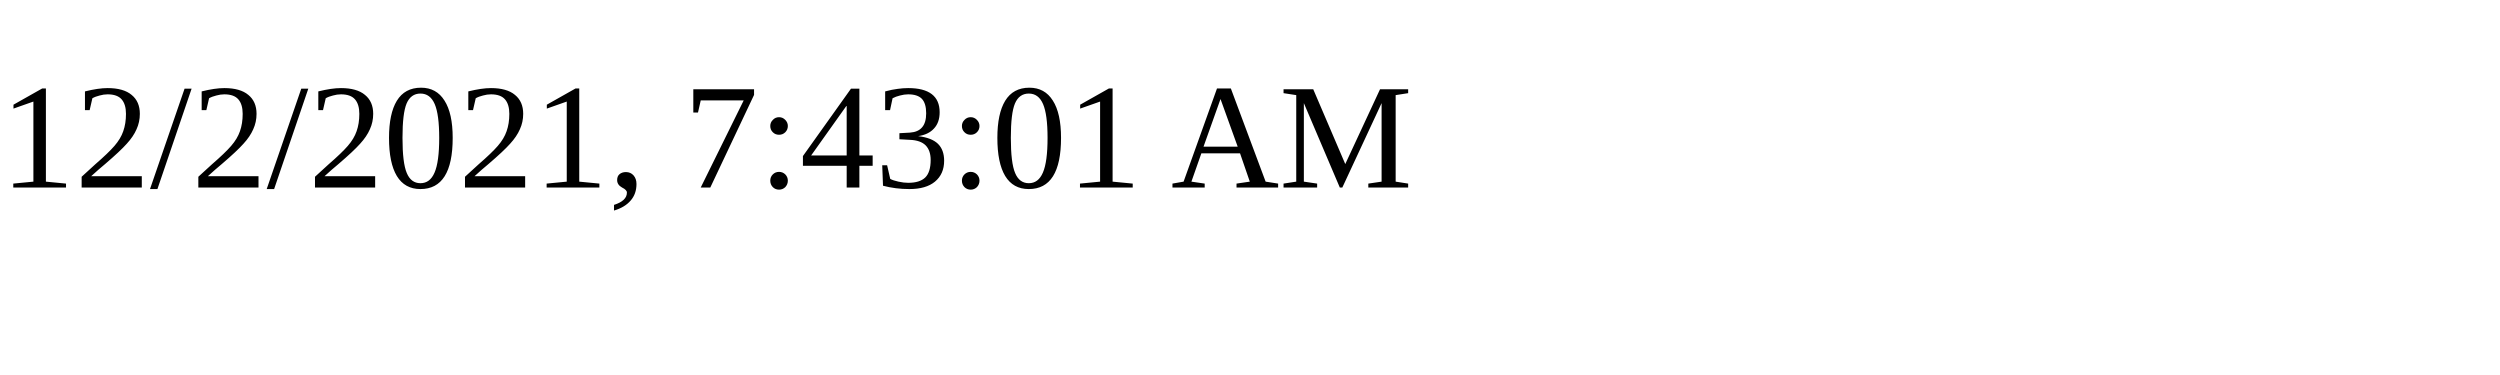
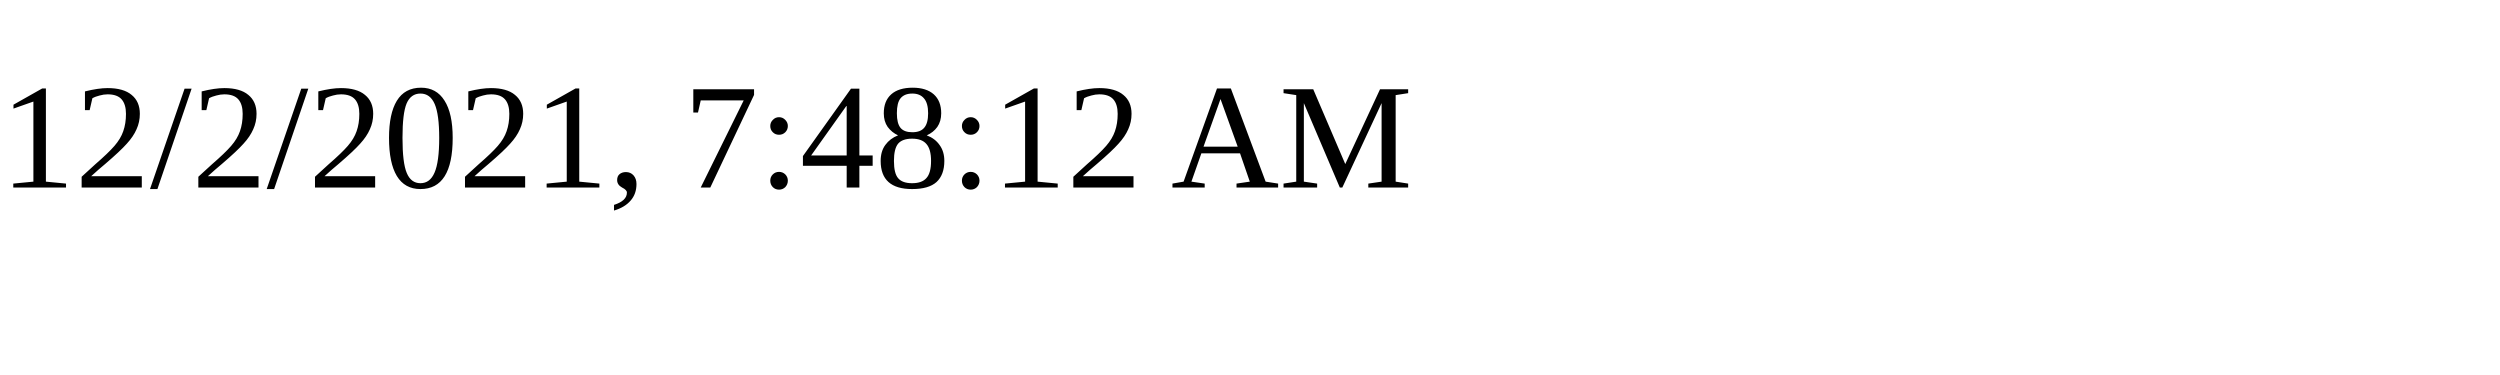
<svg xmlns="http://www.w3.org/2000/svg" height="30" width="200">
-   <text x="0" y="15">12/2/2021, 7:43:01 AM</text>
+   <text x="0" y="15">12/2/2021, 7:48:12 AM</text>
</svg>
